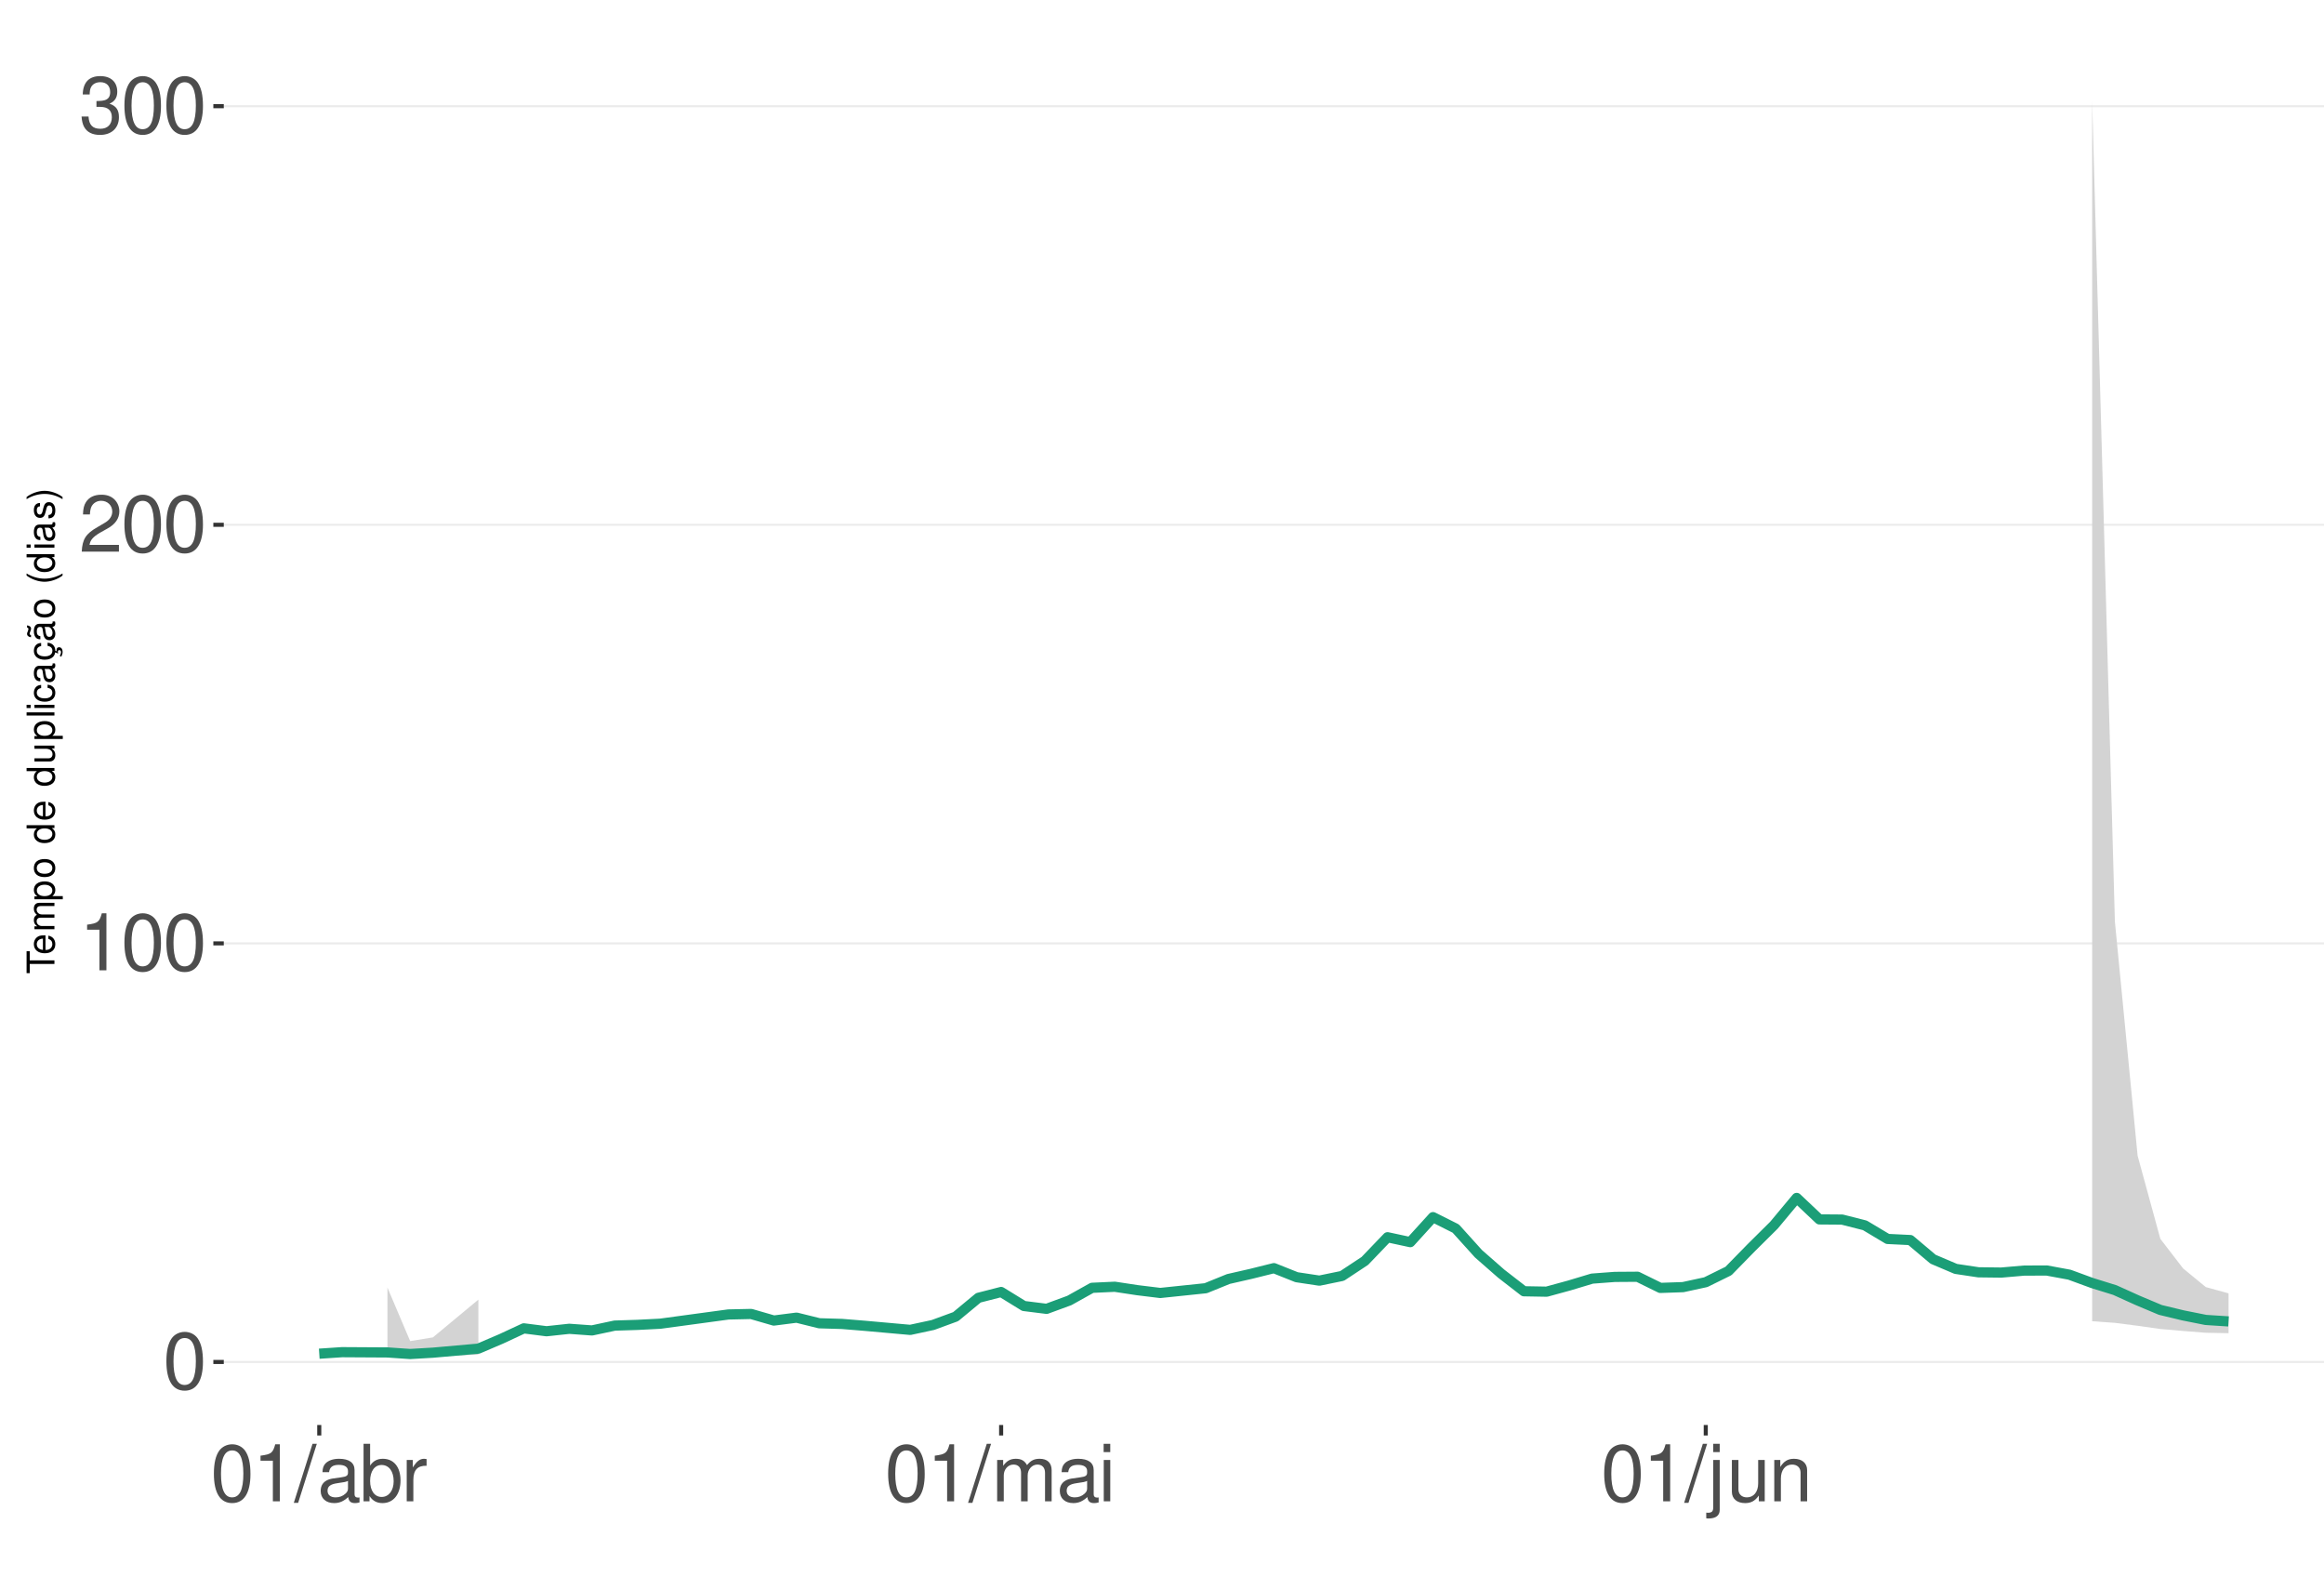
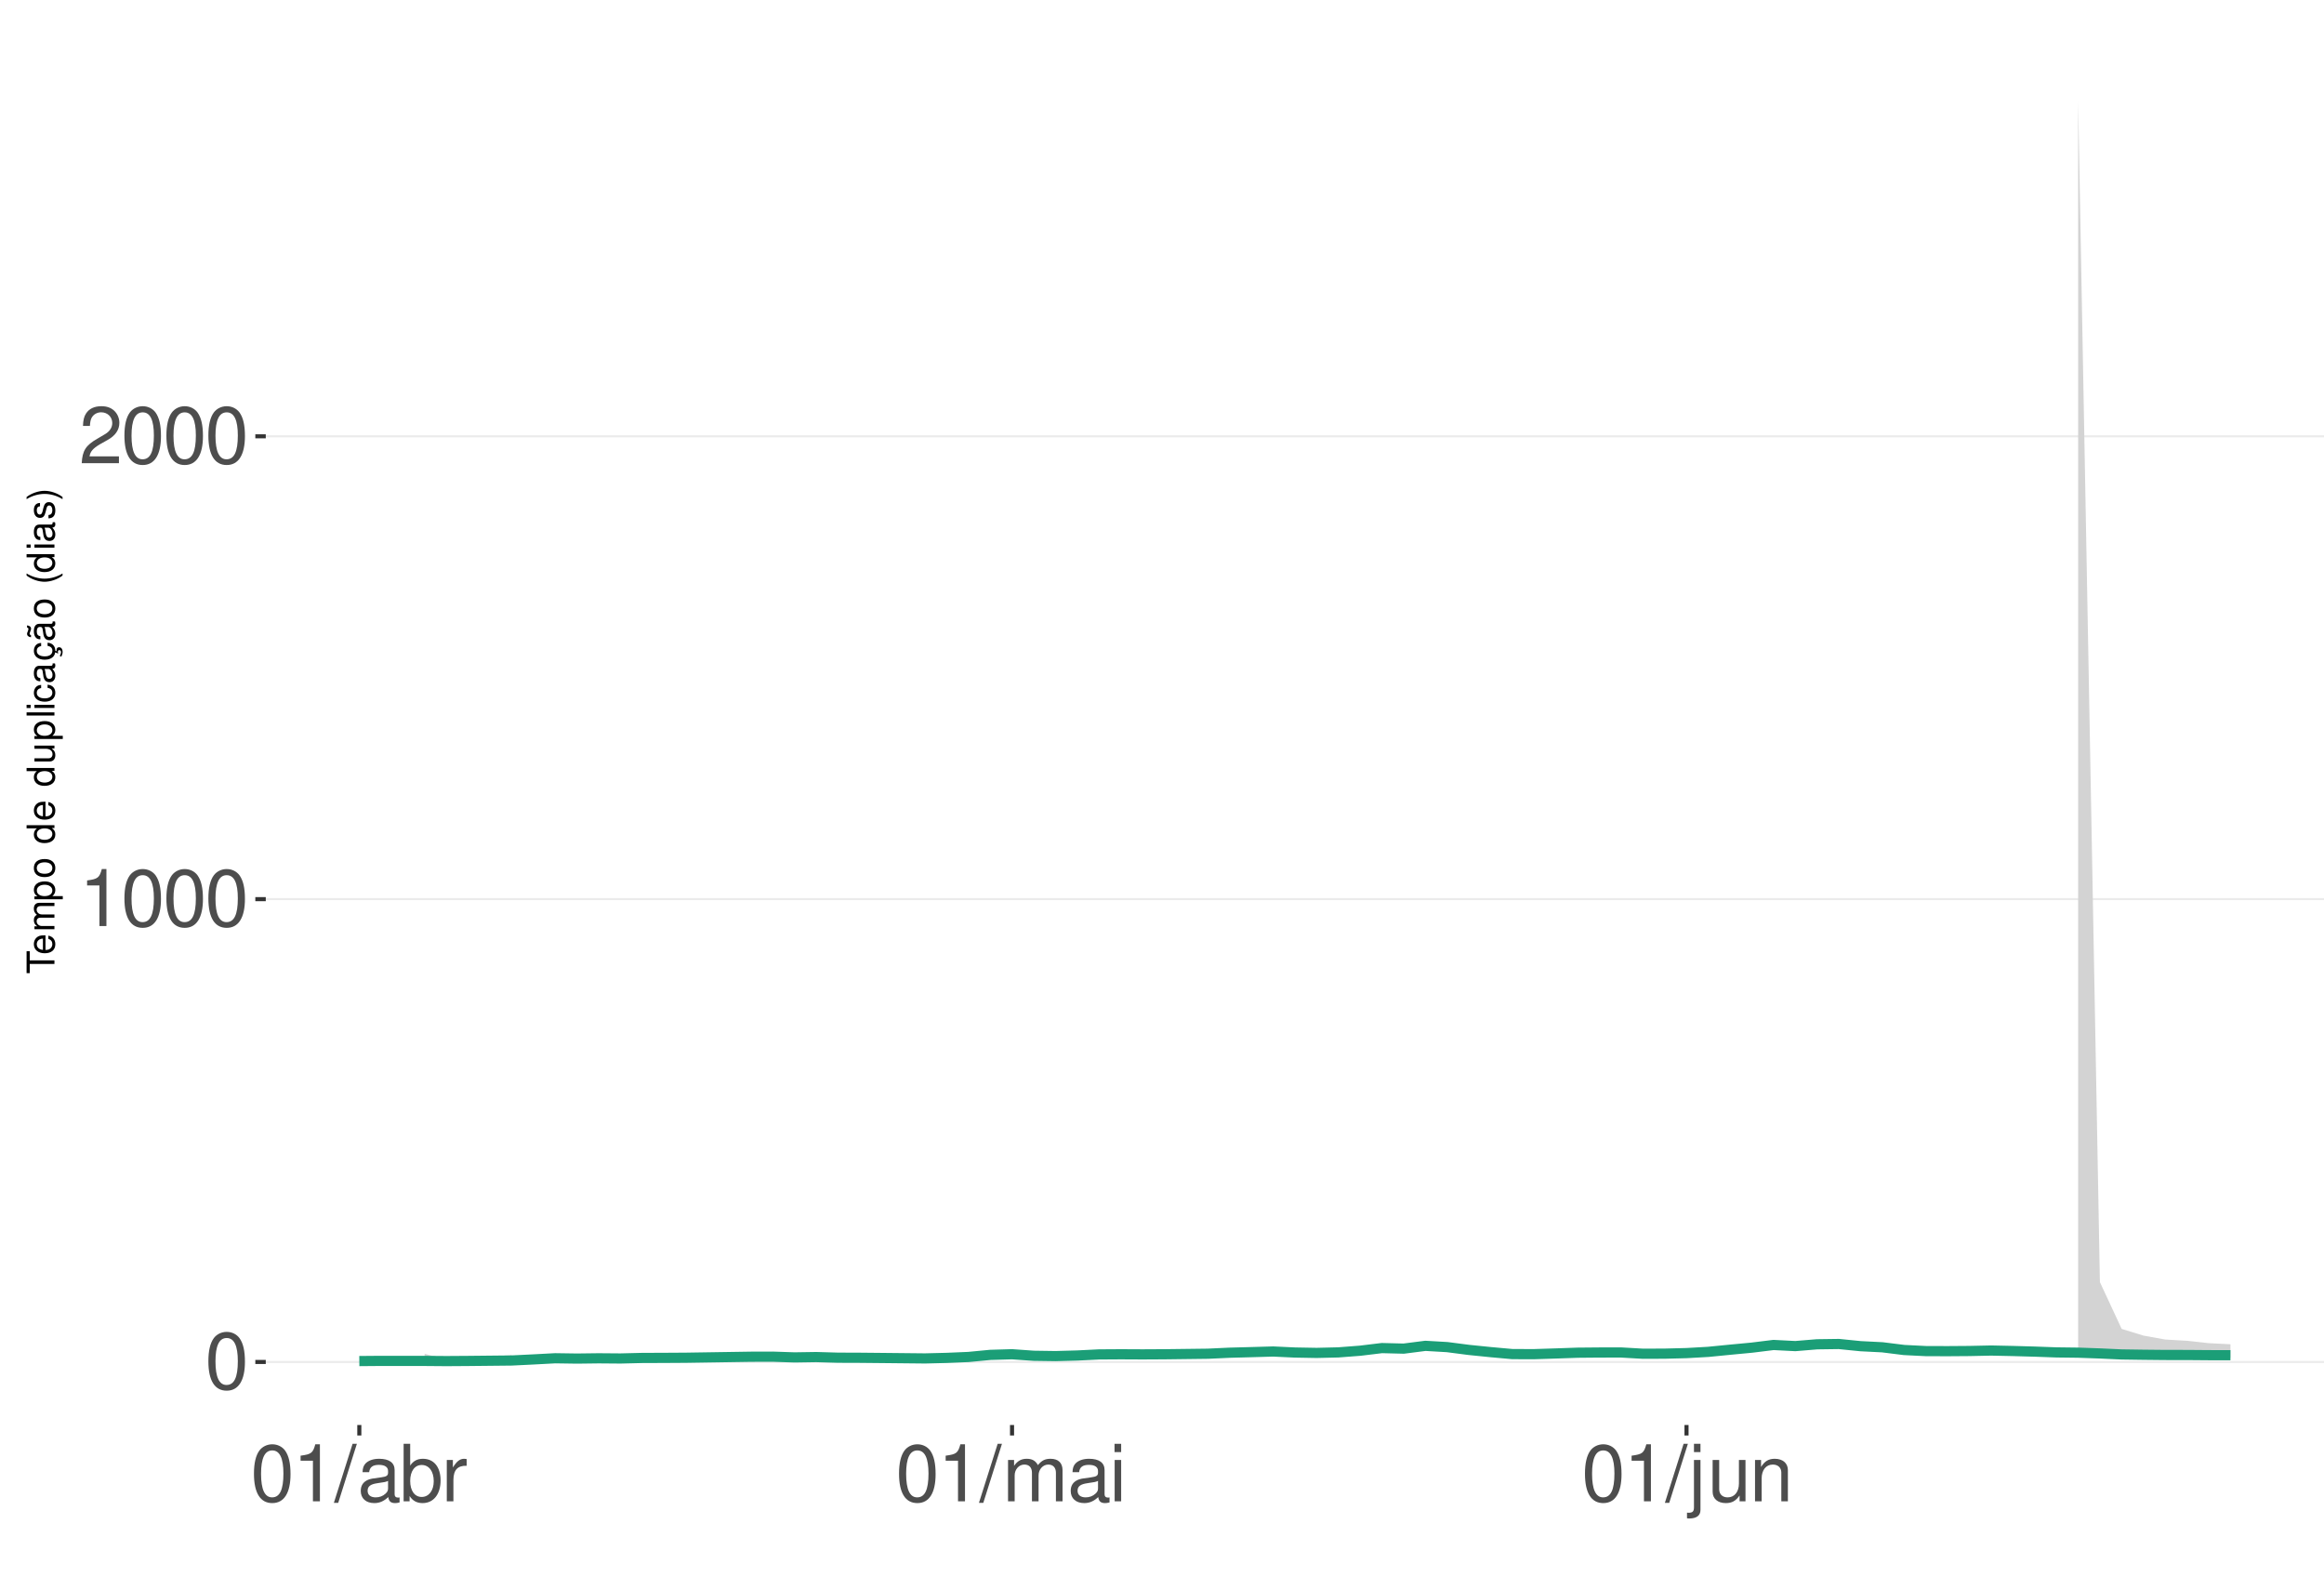
<svg xmlns="http://www.w3.org/2000/svg" xmlns:xlink="http://www.w3.org/1999/xlink" width="609pt" height="413pt" viewBox="0 0 609 413" version="1.1">
  <defs>
    <g>
      <symbol overflow="visible" id="glyph0-0">
        <path style="stroke:none;" d="" />
      </symbol>
      <symbol overflow="visible" id="glyph0-1">
        <path style="stroke:none;" d="M 5.688 -14.938 C 4.312 -14.938 3.078 -14.312 2.312 -13.297 C 1.359 -11.984 0.891 -10 0.891 -7.234 C 0.891 -2.188 2.547 0.469 5.688 0.469 C 8.781 0.469 10.469 -2.188 10.469 -7.109 C 10.469 -10 10.016 -11.938 9.047 -13.297 C 8.281 -14.328 7.062 -14.938 5.688 -14.938 Z M 5.688 -13.328 C 7.641 -13.328 8.609 -11.312 8.609 -7.266 C 8.609 -3.016 7.656 -1.031 5.641 -1.031 C 3.719 -1.031 2.75 -3.094 2.75 -7.203 C 2.75 -11.312 3.719 -13.328 5.688 -13.328 Z M 5.688 -13.328 " />
      </symbol>
      <symbol overflow="visible" id="glyph0-2">
        <path style="stroke:none;" d="M 5.344 -10.641 L 5.344 0 L 7.172 0 L 7.172 -14.938 L 5.969 -14.938 C 5.328 -12.641 4.922 -12.328 2.109 -11.953 L 2.109 -10.641 Z M 5.344 -10.641 " />
      </symbol>
      <symbol overflow="visible" id="glyph0-3">
        <path style="stroke:none;" d="M 10.453 -1.797 L 2.75 -1.797 C 2.938 -3.031 3.594 -3.828 5.391 -4.922 L 7.453 -6.078 C 9.5 -7.203 10.562 -8.734 10.562 -10.578 C 10.562 -11.812 10.062 -12.969 9.188 -13.781 C 8.328 -14.562 7.25 -14.938 5.859 -14.938 C 4 -14.938 2.625 -14.281 1.812 -13 C 1.297 -12.203 1.078 -11.281 1.031 -9.766 L 2.844 -9.766 C 2.906 -10.781 3.031 -11.375 3.281 -11.875 C 3.766 -12.781 4.703 -13.344 5.797 -13.344 C 7.453 -13.344 8.703 -12.141 8.703 -10.531 C 8.703 -9.344 8.016 -8.297 6.719 -7.562 L 4.812 -6.438 C 1.75 -4.688 0.875 -3.281 0.703 -0.016 L 10.453 -0.016 Z M 10.453 -1.797 " />
      </symbol>
      <symbol overflow="visible" id="glyph0-4">
-         <path style="stroke:none;" d="M 4.562 -6.875 L 5.562 -6.875 C 7.547 -6.875 8.594 -5.953 8.594 -4.156 C 8.594 -2.266 7.453 -1.141 5.578 -1.141 C 3.578 -1.141 2.609 -2.141 2.484 -4.344 L 0.656 -4.344 C 0.75 -3.141 0.953 -2.359 1.297 -1.688 C 2.062 -0.25 3.484 0.469 5.5 0.469 C 8.516 0.469 10.453 -1.344 10.453 -4.172 C 10.453 -6.078 9.734 -7.109 7.969 -7.719 C 9.344 -8.281 10.016 -9.312 10.016 -10.828 C 10.016 -13.391 8.344 -14.938 5.562 -14.938 C 2.609 -14.938 1.031 -13.281 0.969 -10.125 L 2.781 -10.125 C 2.812 -11.031 2.891 -11.547 3.125 -12 C 3.531 -12.844 4.438 -13.344 5.578 -13.344 C 7.188 -13.344 8.156 -12.375 8.156 -10.766 C 8.156 -9.703 7.781 -9.062 6.984 -8.719 C 6.484 -8.516 5.828 -8.422 4.562 -8.406 Z M 4.562 -6.875 " />
+         <path style="stroke:none;" d="M 4.734 -15.062 L -0.172 0.406 L 0.969 0.406 L 5.859 -15.062 Z M 4.734 -15.062 " />
      </symbol>
      <symbol overflow="visible" id="glyph0-5">
-         <path style="stroke:none;" d="M 4.734 -15.062 L -0.172 0.406 L 0.969 0.406 L 5.859 -15.062 Z M 4.734 -15.062 " />
+         <path style="stroke:none;" d="M 11.047 -1.016 C 10.859 -0.969 10.781 -0.969 10.672 -0.969 C 10.078 -0.969 9.75 -1.281 9.75 -1.812 L 9.75 -8.188 C 9.75 -10.094 8.344 -11.141 5.688 -11.141 C 4.094 -11.141 2.828 -10.672 2.094 -9.875 C 1.594 -9.312 1.391 -8.703 1.344 -7.625 L 3.078 -7.625 C 3.219 -8.938 4 -9.547 5.625 -9.547 C 7.188 -9.547 8.031 -8.969 8.031 -7.938 L 8.031 -7.484 C 8.016 -6.734 7.641 -6.469 6.234 -6.281 C 3.797 -5.969 3.422 -5.891 2.766 -5.625 C 1.516 -5.078 0.875 -4.125 0.875 -2.734 C 0.875 -0.766 2.234 0.469 4.422 0.469 C 5.781 0.469 6.875 0 8.094 -1.109 C 8.219 0 8.766 0.469 9.875 0.469 C 10.25 0.469 10.469 0.438 11.047 0.297 Z M 8.031 -3.406 C 8.031 -2.828 7.875 -2.484 7.359 -2 C 6.656 -1.359 5.797 -1.031 4.797 -1.031 C 3.453 -1.031 2.672 -1.672 2.672 -2.766 C 2.672 -3.906 3.406 -4.484 5.266 -4.75 C 7.109 -5 7.453 -5.078 8.031 -5.344 Z M 8.031 -3.406 " />
      </symbol>
      <symbol overflow="visible" id="glyph0-6">
-         <path style="stroke:none;" d="M 11.047 -1.016 C 10.859 -0.969 10.781 -0.969 10.672 -0.969 C 10.078 -0.969 9.75 -1.281 9.75 -1.812 L 9.75 -8.188 C 9.75 -10.094 8.344 -11.141 5.688 -11.141 C 4.094 -11.141 2.828 -10.672 2.094 -9.875 C 1.594 -9.312 1.391 -8.703 1.344 -7.625 L 3.078 -7.625 C 3.219 -8.938 4 -9.547 5.625 -9.547 C 7.188 -9.547 8.031 -8.969 8.031 -7.938 L 8.031 -7.484 C 8.016 -6.734 7.641 -6.469 6.234 -6.281 C 3.797 -5.969 3.422 -5.891 2.766 -5.625 C 1.516 -5.078 0.875 -4.125 0.875 -2.734 C 0.875 -0.766 2.234 0.469 4.422 0.469 C 5.781 0.469 6.875 0 8.094 -1.109 C 8.219 0 8.766 0.469 9.875 0.469 C 10.25 0.469 10.469 0.438 11.047 0.297 Z M 8.031 -3.406 C 8.031 -2.828 7.875 -2.484 7.359 -2 C 6.656 -1.359 5.797 -1.031 4.797 -1.031 C 3.453 -1.031 2.672 -1.672 2.672 -2.766 C 2.672 -3.906 3.406 -4.484 5.266 -4.75 C 7.109 -5 7.453 -5.078 8.031 -5.344 Z M 8.031 -3.406 " />
+         <path style="stroke:none;" d="M 1.109 -15.062 L 1.109 0 L 2.672 0 L 2.672 -1.391 C 3.484 -0.125 4.578 0.469 6.094 0.469 C 8.938 0.469 10.797 -1.859 10.797 -5.453 C 10.797 -8.969 9.047 -11.141 6.172 -11.141 C 4.688 -11.141 3.641 -10.578 2.828 -9.359 L 2.828 -15.062 Z M 5.844 -9.516 C 7.766 -9.516 9 -7.844 9 -5.266 C 9 -2.812 7.719 -1.141 5.844 -1.141 C 4 -1.141 2.828 -2.781 2.828 -5.328 C 2.828 -7.875 4 -9.516 5.844 -9.516 Z M 5.844 -9.516 " />
      </symbol>
      <symbol overflow="visible" id="glyph0-7">
-         <path style="stroke:none;" d="M 1.109 -15.062 L 1.109 0 L 2.672 0 L 2.672 -1.391 C 3.484 -0.125 4.578 0.469 6.094 0.469 C 8.938 0.469 10.797 -1.859 10.797 -5.453 C 10.797 -8.969 9.047 -11.141 6.172 -11.141 C 4.688 -11.141 3.641 -10.578 2.828 -9.359 L 2.828 -15.062 Z M 5.844 -9.516 C 7.766 -9.516 9 -7.844 9 -5.266 C 9 -2.812 7.719 -1.141 5.844 -1.141 C 4 -1.141 2.828 -2.781 2.828 -5.328 C 2.828 -7.875 4 -9.516 5.844 -9.516 Z M 5.844 -9.516 " />
+         <path style="stroke:none;" d="M 1.422 -10.828 L 1.422 0 L 3.156 0 L 3.156 -5.625 C 3.188 -8.219 4.25 -9.375 6.625 -9.312 L 6.625 -11.078 C 6.344 -11.109 6.172 -11.141 5.969 -11.141 C 4.859 -11.141 4 -10.469 3.016 -8.859 L 3.016 -10.828 Z M 1.422 -10.828 " />
      </symbol>
      <symbol overflow="visible" id="glyph0-8">
-         <path style="stroke:none;" d="M 1.422 -10.828 L 1.422 0 L 3.156 0 L 3.156 -5.625 C 3.188 -8.219 4.25 -9.375 6.625 -9.312 L 6.625 -11.078 C 6.344 -11.109 6.172 -11.141 5.969 -11.141 C 4.859 -11.141 4 -10.469 3.016 -8.859 L 3.016 -10.828 Z M 1.422 -10.828 " />
+         <path style="stroke:none;" d="M 1.453 -10.828 L 1.453 0 L 3.188 0 L 3.188 -6.797 C 3.188 -8.359 4.312 -9.625 5.719 -9.625 C 7 -9.625 7.719 -8.844 7.719 -7.453 L 7.719 0 L 9.453 0 L 9.453 -6.797 C 9.453 -8.359 10.594 -9.625 12 -9.625 C 13.266 -9.625 14 -8.812 14 -7.453 L 14 0 L 15.734 0 L 15.734 -8.125 C 15.734 -10.062 14.625 -11.141 12.594 -11.141 C 11.156 -11.141 10.281 -10.703 9.281 -9.484 C 8.641 -10.641 7.766 -11.141 6.359 -11.141 C 4.922 -11.141 3.953 -10.594 3.031 -9.297 L 3.031 -10.828 Z M 1.453 -10.828 " />
      </symbol>
      <symbol overflow="visible" id="glyph0-9">
-         <path style="stroke:none;" d="M 1.453 -10.828 L 1.453 0 L 3.188 0 L 3.188 -6.797 C 3.188 -8.359 4.312 -9.625 5.719 -9.625 C 7 -9.625 7.719 -8.844 7.719 -7.453 L 7.719 0 L 9.453 0 L 9.453 -6.797 C 9.453 -8.359 10.594 -9.625 12 -9.625 C 13.266 -9.625 14 -8.812 14 -7.453 L 14 0 L 15.734 0 L 15.734 -8.125 C 15.734 -10.062 14.625 -11.141 12.594 -11.141 C 11.156 -11.141 10.281 -10.703 9.281 -9.484 C 8.641 -10.641 7.766 -11.141 6.359 -11.141 C 4.922 -11.141 3.953 -10.594 3.031 -9.297 L 3.031 -10.828 Z M 1.453 -10.828 " />
+         <path style="stroke:none;" d="M 3.094 -10.828 L 1.391 -10.828 L 1.391 0 L 3.094 0 Z M 3.094 -15.062 L 1.359 -15.062 L 1.359 -12.891 L 3.094 -12.891 Z M 3.094 -15.062 " />
      </symbol>
      <symbol overflow="visible" id="glyph0-10">
-         <path style="stroke:none;" d="M 3.094 -10.828 L 1.391 -10.828 L 1.391 0 L 3.094 0 Z M 3.094 -15.062 L 1.359 -15.062 L 1.359 -12.891 L 3.094 -12.891 Z M 3.094 -15.062 " />
+         <path style="stroke:none;" d="M 1.453 -10.828 L 1.453 1.562 C 1.453 2.641 1.109 3 0.047 3 C -0.078 3 -0.141 3 -0.375 2.969 L -0.375 4.438 C -0.172 4.484 -0.062 4.5 0.203 4.5 C 2.141 4.5 3.156 3.734 3.156 2.25 L 3.156 -10.828 Z M 3.156 -15.062 L 1.453 -15.062 L 1.453 -12.891 L 3.156 -12.891 Z M 3.156 -15.062 " />
      </symbol>
      <symbol overflow="visible" id="glyph0-11">
-         <path style="stroke:none;" d="M 1.453 -10.828 L 1.453 1.562 C 1.453 2.641 1.109 3 0.047 3 C -0.078 3 -0.141 3 -0.375 2.969 L -0.375 4.438 C -0.172 4.484 -0.062 4.5 0.203 4.5 C 2.141 4.5 3.156 3.734 3.156 2.25 L 3.156 -10.828 Z M 3.156 -15.062 L 1.453 -15.062 L 1.453 -12.891 L 3.156 -12.891 Z M 3.156 -15.062 " />
+         <path style="stroke:none;" d="M 9.953 0 L 9.953 -10.828 L 8.234 -10.828 L 8.234 -4.688 C 8.234 -2.484 7.078 -1.031 5.281 -1.031 C 3.922 -1.031 3.062 -1.859 3.062 -3.156 L 3.062 -10.828 L 1.344 -10.828 L 1.344 -2.484 C 1.344 -0.688 2.688 0.469 4.797 0.469 C 6.375 0.469 7.391 -0.078 8.406 -1.516 L 8.406 0 Z M 9.953 0 " />
      </symbol>
      <symbol overflow="visible" id="glyph0-12">
-         <path style="stroke:none;" d="M 9.953 0 L 9.953 -10.828 L 8.234 -10.828 L 8.234 -4.688 C 8.234 -2.484 7.078 -1.031 5.281 -1.031 C 3.922 -1.031 3.062 -1.859 3.062 -3.156 L 3.062 -10.828 L 1.344 -10.828 L 1.344 -2.484 C 1.344 -0.688 2.688 0.469 4.797 0.469 C 6.375 0.469 7.391 -0.078 8.406 -1.516 L 8.406 0 Z M 9.953 0 " />
-       </symbol>
-       <symbol overflow="visible" id="glyph0-13">
        <path style="stroke:none;" d="M 1.453 -10.828 L 1.453 0 L 3.188 0 L 3.188 -5.969 C 3.188 -8.188 4.344 -9.625 6.109 -9.625 C 7.484 -9.625 8.344 -8.797 8.344 -7.5 L 8.344 0 L 10.062 0 L 10.062 -8.188 C 10.062 -9.984 8.719 -11.141 6.625 -11.141 C 5.016 -11.141 3.984 -10.516 3.031 -9 L 3.031 -10.828 Z M 1.453 -10.828 " />
      </symbol>
      <symbol overflow="visible" id="glyph1-0">
        <path style="stroke:none;" d="" />
      </symbol>
      <symbol overflow="visible" id="glyph1-1">
        <path style="stroke:none;" d="M -6.469 -3.547 L -6.469 -5.938 L -7.297 -5.938 L -7.297 -0.203 L -6.469 -0.203 L -6.469 -2.609 L 0 -2.609 L 0 -3.547 Z M -6.469 -3.547 " />
      </symbol>
      <symbol overflow="visible" id="glyph1-2">
        <path style="stroke:none;" d="M -2.344 -5.125 C -3.141 -5.125 -3.625 -5.062 -4.016 -4.922 C -4.875 -4.578 -5.391 -3.781 -5.391 -2.797 C -5.391 -1.344 -4.281 -0.406 -2.547 -0.406 C -0.812 -0.406 0.234 -1.297 0.234 -2.781 C 0.234 -3.984 -0.453 -4.812 -1.594 -5.016 L -1.594 -4.188 C -0.906 -3.953 -0.547 -3.484 -0.547 -2.812 C -0.547 -2.281 -0.781 -1.828 -1.219 -1.547 C -1.516 -1.344 -1.812 -1.281 -2.344 -1.266 Z M -3.016 -1.297 C -3.984 -1.359 -4.625 -1.953 -4.625 -2.797 C -4.625 -3.641 -3.953 -4.234 -3.016 -4.234 Z M -3.016 -1.297 " />
      </symbol>
      <symbol overflow="visible" id="glyph1-3">
        <path style="stroke:none;" d="M -5.234 -0.703 L 0 -0.703 L 0 -1.547 L -3.297 -1.547 C -4.047 -1.547 -4.656 -2.094 -4.656 -2.766 C -4.656 -3.391 -4.281 -3.734 -3.609 -3.734 L 0 -3.734 L 0 -4.578 L -3.297 -4.578 C -4.047 -4.578 -4.656 -5.125 -4.656 -5.812 C -4.656 -6.422 -4.266 -6.781 -3.609 -6.781 L 0 -6.781 L 0 -7.625 L -3.938 -7.625 C -4.875 -7.625 -5.391 -7.078 -5.391 -6.094 C -5.391 -5.406 -5.188 -4.984 -4.594 -4.484 C -5.156 -4.188 -5.391 -3.766 -5.391 -3.078 C -5.391 -2.375 -5.125 -1.906 -4.5 -1.469 L -5.234 -1.469 Z M -5.234 -0.703 " />
      </symbol>
      <symbol overflow="visible" id="glyph1-4">
        <path style="stroke:none;" d="M 2.188 -0.547 L 2.188 -1.375 L -0.547 -1.375 C -0.016 -1.812 0.234 -2.312 0.234 -2.984 C 0.234 -4.344 -0.859 -5.234 -2.531 -5.234 C -4.297 -5.234 -5.391 -4.375 -5.391 -2.984 C -5.391 -2.266 -5.062 -1.703 -4.453 -1.312 L -5.234 -1.312 L -5.234 -0.547 Z M -4.609 -2.844 C -4.609 -3.766 -3.797 -4.359 -2.547 -4.359 C -1.359 -4.359 -0.547 -3.75 -0.547 -2.844 C -0.547 -1.953 -1.344 -1.375 -2.578 -1.375 C -3.812 -1.375 -4.609 -1.953 -4.609 -2.844 Z M -4.609 -2.844 " />
      </symbol>
      <symbol overflow="visible" id="glyph1-5">
        <path style="stroke:none;" d="M -5.391 -2.719 C -5.391 -1.234 -4.344 -0.359 -2.578 -0.359 C -0.812 -0.359 0.234 -1.234 0.234 -2.734 C 0.234 -4.203 -0.812 -5.094 -2.547 -5.094 C -4.359 -5.094 -5.391 -4.234 -5.391 -2.719 Z M -4.625 -2.734 C -4.625 -3.672 -3.844 -4.234 -2.547 -4.234 C -1.312 -4.234 -0.547 -3.656 -0.547 -2.734 C -0.547 -1.797 -1.312 -1.234 -2.578 -1.234 C -3.844 -1.234 -4.625 -1.797 -4.625 -2.734 Z M -4.625 -2.734 " />
      </symbol>
      <symbol overflow="visible" id="glyph1-6">
        <path style="stroke:none;" d="" />
      </symbol>
      <symbol overflow="visible" id="glyph1-7">
        <path style="stroke:none;" d="M -7.297 -4.953 L -7.297 -4.125 L -4.578 -4.125 C -5.109 -3.766 -5.391 -3.203 -5.391 -2.516 C -5.391 -1.156 -4.297 -0.266 -2.625 -0.266 C -0.859 -0.266 0.234 -1.125 0.234 -2.547 C 0.234 -3.266 -0.047 -3.766 -0.688 -4.203 L 0 -4.203 L 0 -4.953 Z M -4.609 -2.656 C -4.609 -3.547 -3.812 -4.125 -2.562 -4.125 C -1.344 -4.125 -0.547 -3.547 -0.547 -2.656 C -0.547 -1.734 -1.359 -1.125 -2.578 -1.125 C -3.797 -1.125 -4.609 -1.734 -4.609 -2.656 Z M -4.609 -2.656 " />
      </symbol>
      <symbol overflow="visible" id="glyph1-8">
        <path style="stroke:none;" d="M 0 -4.812 L -5.234 -4.812 L -5.234 -3.984 L -2.266 -3.984 C -1.203 -3.984 -0.5 -3.438 -0.5 -2.562 C -0.5 -1.906 -0.906 -1.484 -1.531 -1.484 L -5.234 -1.484 L -5.234 -0.656 L -1.203 -0.656 C -0.328 -0.656 0.234 -1.297 0.234 -2.312 C 0.234 -3.094 -0.047 -3.578 -0.734 -4.062 L 0 -4.062 Z M 0 -4.812 " />
      </symbol>
      <symbol overflow="visible" id="glyph1-9">
        <path style="stroke:none;" d="M -7.297 -1.516 L -7.297 -0.688 L 0 -0.688 L 0 -1.516 Z M -7.297 -1.516 " />
      </symbol>
      <symbol overflow="visible" id="glyph1-10">
        <path style="stroke:none;" d="M -5.234 -1.5 L -5.234 -0.672 L 0 -0.672 L 0 -1.5 Z M -7.297 -1.5 L -7.297 -0.656 L -6.234 -0.656 L -6.234 -1.5 Z M -7.297 -1.5 " />
      </symbol>
      <symbol overflow="visible" id="glyph1-11">
        <path style="stroke:none;" d="M -3.484 -4.703 C -3.984 -4.672 -4.312 -4.562 -4.609 -4.359 C -5.094 -4 -5.391 -3.375 -5.391 -2.641 C -5.391 -1.219 -4.266 -0.312 -2.531 -0.312 C -0.844 -0.312 0.234 -1.203 0.234 -2.625 C 0.234 -3.875 -0.516 -4.672 -1.797 -4.766 L -1.797 -3.938 C -0.953 -3.797 -0.547 -3.359 -0.547 -2.656 C -0.547 -1.734 -1.297 -1.188 -2.531 -1.188 C -3.844 -1.188 -4.625 -1.719 -4.625 -2.625 C -4.625 -3.328 -4.203 -3.766 -3.484 -3.875 Z M -3.484 -4.703 " />
      </symbol>
      <symbol overflow="visible" id="glyph1-12">
        <path style="stroke:none;" d="M -0.484 -5.344 C -0.469 -5.266 -0.469 -5.219 -0.469 -5.172 C -0.469 -4.875 -0.625 -4.719 -0.875 -4.719 L -3.953 -4.719 C -4.891 -4.719 -5.391 -4.047 -5.391 -2.75 C -5.391 -1.984 -5.172 -1.375 -4.781 -1.016 C -4.516 -0.766 -4.203 -0.672 -3.688 -0.656 L -3.688 -1.484 C -4.328 -1.562 -4.625 -1.938 -4.625 -2.719 C -4.625 -3.484 -4.344 -3.891 -3.844 -3.891 L -3.625 -3.891 C -3.266 -3.875 -3.125 -3.703 -3.047 -3.016 C -2.891 -1.844 -2.844 -1.656 -2.719 -1.344 C -2.453 -0.734 -2 -0.422 -1.312 -0.422 C -0.375 -0.422 0.234 -1.078 0.234 -2.141 C 0.234 -2.797 0 -3.328 -0.547 -3.922 C 0 -3.984 0.234 -4.234 0.234 -4.781 C 0.234 -4.953 0.203 -5.062 0.141 -5.344 Z M -1.656 -3.891 C -1.375 -3.891 -1.203 -3.812 -0.969 -3.562 C -0.656 -3.219 -0.5 -2.812 -0.5 -2.312 C -0.5 -1.672 -0.812 -1.297 -1.344 -1.297 C -1.891 -1.297 -2.172 -1.656 -2.297 -2.547 C -2.422 -3.438 -2.453 -3.609 -2.594 -3.891 Z M -1.656 -3.891 " />
      </symbol>
      <symbol overflow="visible" id="glyph1-13">
        <path style="stroke:none;" d="M 0.234 -2.641 C 0.234 -3.875 -0.547 -4.703 -1.797 -4.766 L -1.797 -3.938 C -0.953 -3.797 -0.531 -3.359 -0.531 -2.656 C -0.531 -1.734 -1.281 -1.188 -2.516 -1.188 C -3.844 -1.188 -4.625 -1.719 -4.625 -2.625 C -4.625 -3.328 -4.203 -3.766 -3.484 -3.875 L -3.484 -4.703 C -3.984 -4.672 -4.312 -4.562 -4.609 -4.359 C -5.094 -4 -5.391 -3.375 -5.391 -2.641 C -5.391 -1.219 -4.266 -0.312 -2.531 -0.312 C -1.469 -0.312 -0.625 -0.672 -0.156 -1.312 C 0.047 -1.594 0.125 -1.812 0.203 -2.25 L 0.922 -1.938 L 0.984 -2.062 C 0.938 -2.188 0.906 -2.25 0.906 -2.375 C 0.906 -2.656 1.047 -2.828 1.281 -2.828 C 1.547 -2.828 1.734 -2.594 1.734 -2.297 C 1.734 -2.031 1.672 -1.844 1.438 -1.406 L 1.406 -1.312 L 1.812 -1.094 C 2.078 -1.75 2.141 -1.953 2.141 -2.344 C 2.141 -3.109 1.781 -3.578 1.203 -3.578 C 0.781 -3.578 0.547 -3.297 0.547 -2.797 C 0.547 -2.703 0.547 -2.641 0.562 -2.516 Z M 0.234 -2.641 " />
      </symbol>
      <symbol overflow="visible" id="glyph1-14">
        <path style="stroke:none;" d="M -0.484 -5.344 C -0.469 -5.266 -0.469 -5.219 -0.469 -5.172 C -0.469 -4.875 -0.625 -4.719 -0.875 -4.719 L -3.953 -4.719 C -4.891 -4.719 -5.391 -4.047 -5.391 -2.75 C -5.391 -1.984 -5.172 -1.375 -4.781 -1.016 C -4.516 -0.766 -4.203 -0.672 -3.688 -0.656 L -3.688 -1.484 C -4.328 -1.562 -4.625 -1.938 -4.625 -2.719 C -4.625 -3.484 -4.344 -3.891 -3.844 -3.891 L -3.625 -3.891 C -3.266 -3.875 -3.125 -3.703 -3.047 -3.016 C -2.891 -1.844 -2.844 -1.656 -2.719 -1.344 C -2.453 -0.734 -2 -0.422 -1.312 -0.422 C -0.375 -0.422 0.234 -1.078 0.234 -2.141 C 0.234 -2.797 0 -3.328 -0.547 -3.922 C 0 -3.984 0.234 -4.234 0.234 -4.781 C 0.234 -4.953 0.203 -5.062 0.141 -5.344 Z M -1.656 -3.891 C -1.375 -3.891 -1.203 -3.812 -0.969 -3.562 C -0.656 -3.219 -0.5 -2.812 -0.5 -2.312 C -0.5 -1.672 -0.812 -1.297 -1.344 -1.297 C -1.891 -1.297 -2.172 -1.656 -2.297 -2.547 C -2.422 -3.438 -2.453 -3.609 -2.594 -3.891 Z M -7.172 -3.75 C -6.922 -3.672 -6.812 -3.547 -6.812 -3.375 C -6.812 -3.25 -6.875 -2.984 -6.984 -2.734 C -7.156 -2.312 -7.172 -2.25 -7.172 -2.047 C -7.172 -1.594 -6.797 -1.297 -6.141 -1.188 L -6.141 -1.766 C -6.375 -1.812 -6.5 -1.938 -6.5 -2.094 C -6.5 -2.203 -6.469 -2.344 -6.375 -2.578 C -6.156 -3.156 -6.125 -3.234 -6.125 -3.438 C -6.125 -3.922 -6.484 -4.219 -7.172 -4.312 Z M -7.172 -3.75 " />
      </symbol>
      <symbol overflow="visible" id="glyph1-15">
        <path style="stroke:none;" d="M -7.297 -2.359 C -5.984 -1.359 -4.156 -0.734 -2.594 -0.734 C -1.016 -0.734 0.812 -1.359 2.125 -2.359 L 2.125 -2.906 C 0.688 -2.031 -0.984 -1.547 -2.594 -1.547 C -4.188 -1.547 -5.875 -2.031 -7.297 -2.906 Z M -7.297 -2.359 " />
      </symbol>
      <symbol overflow="visible" id="glyph1-16">
        <path style="stroke:none;" d="M -3.781 -4.375 C -4.812 -4.375 -5.391 -3.688 -5.391 -2.484 C -5.391 -1.266 -4.766 -0.469 -3.797 -0.469 C -2.969 -0.469 -2.578 -0.891 -2.281 -2.125 L -2.094 -2.906 C -1.953 -3.484 -1.734 -3.719 -1.375 -3.719 C -0.875 -3.719 -0.547 -3.234 -0.547 -2.5 C -0.547 -2.047 -0.672 -1.672 -0.891 -1.453 C -1.047 -1.328 -1.188 -1.266 -1.562 -1.219 L -1.562 -0.344 C -0.344 -0.375 0.234 -1.062 0.234 -2.438 C 0.234 -3.75 -0.422 -4.594 -1.438 -4.594 C -2.203 -4.594 -2.641 -4.156 -2.891 -3.109 L -3.078 -2.312 C -3.234 -1.625 -3.453 -1.344 -3.828 -1.344 C -4.312 -1.344 -4.625 -1.766 -4.625 -2.453 C -4.625 -3.125 -4.328 -3.484 -3.781 -3.5 Z M -3.781 -4.375 " />
      </symbol>
      <symbol overflow="visible" id="glyph1-17">
        <path style="stroke:none;" d="M 2.125 -0.938 C 0.812 -1.938 -1.016 -2.562 -2.578 -2.562 C -4.156 -2.562 -5.984 -1.938 -7.297 -0.938 L -7.297 -0.375 C -5.859 -1.266 -4.188 -1.75 -2.578 -1.75 C -0.984 -1.75 0.703 -1.266 2.125 -0.375 Z M 2.125 -0.938 " />
      </symbol>
    </g>
    <clipPath id="clip1">
-       <path d="M 58.645 9.961 L 609 9.961 L 609 373.328 L 58.645 373.328 Z M 58.645 9.961 " />
+       <path d="M 69.645 9.961 L 609 9.961 L 609 373.328 L 69.645 373.328 Z M 69.645 9.961 " />
    </clipPath>
    <clipPath id="clip2">
-       <path d="M 58.645 356 L 609 356 L 609 358 L 58.645 358 Z M 58.645 356 " />
+       <path d="M 69.645 356 L 609 356 L 609 358 L 69.645 358 Z M 69.645 356 " />
    </clipPath>
    <clipPath id="clip3">
-       <path d="M 58.645 246 L 609 246 L 609 248 L 58.645 248 Z M 58.645 246 " />
+       <path d="M 69.645 235 L 609 235 L 609 236 L 69.645 236 Z M 69.645 235 " />
    </clipPath>
    <clipPath id="clip4">
-       <path d="M 58.645 137 L 609 137 L 609 138 L 58.645 138 Z M 58.645 137 " />
-     </clipPath>
-     <clipPath id="clip5">
-       <path d="M 58.645 27 L 609 27 L 609 29 L 58.645 29 Z M 58.645 27 " />
+       <path d="M 69.645 114 L 609 114 L 609 115 L 69.645 115 Z M 69.645 114 " />
    </clipPath>
  </defs>
  <g id="surface281">
    <rect x="0" y="0" width="609" height="413" style="fill:rgb(100%,100%,100%);fill-opacity:1;stroke:none;" />
    <rect x="0" y="0" width="609" height="413" style="fill:rgb(100%,100%,100%);fill-opacity:1;stroke:none;" />
    <path style="fill:none;stroke-width:1.067;stroke-linecap:round;stroke-linejoin:round;stroke:rgb(100%,100%,100%);stroke-opacity:1;stroke-miterlimit:10;" d="M 0 413 L 609 413 L 609 0 L 0 0 Z M 0 413 " />
    <g clip-path="url(#clip1)" clip-rule="nonzero">
-       <path style=" stroke:none;fill-rule:nonzero;fill:rgb(100%,100%,100%);fill-opacity:1;" d="M 58.645 373.328 L 609 373.328 L 609 9.961 L 58.645 9.961 Z M 58.645 373.328 " />
+       <path style=" stroke:none;fill-rule:nonzero;fill:rgb(100%,100%,100%);fill-opacity:1;" d="M 69.645 373.328 L 609 373.328 L 609 9.961 L 69.645 9.961 Z M 69.645 373.328 " />
    </g>
    <g clip-path="url(#clip2)" clip-rule="nonzero">
-       <path style="fill:none;stroke-width:0.533;stroke-linecap:butt;stroke-linejoin:round;stroke:rgb(92.157%,92.157%,92.157%);stroke-opacity:1;stroke-miterlimit:10;" d="M 58.645 356.812 L 609 356.812 " />
+       <path style="fill:none;stroke-width:0.533;stroke-linecap:butt;stroke-linejoin:round;stroke:rgb(92.157%,92.157%,92.157%);stroke-opacity:1;stroke-miterlimit:10;" d="M 69.645 356.812 L 609 356.812 " />
    </g>
    <g clip-path="url(#clip3)" clip-rule="nonzero">
-       <path style="fill:none;stroke-width:0.533;stroke-linecap:butt;stroke-linejoin:round;stroke:rgb(92.157%,92.157%,92.157%);stroke-opacity:1;stroke-miterlimit:10;" d="M 58.645 247.148 L 609 247.148 " />
+       <path style="fill:none;stroke-width:0.533;stroke-linecap:butt;stroke-linejoin:round;stroke:rgb(92.157%,92.157%,92.157%);stroke-opacity:1;stroke-miterlimit:10;" d="M 69.645 235.559 L 609 235.559 " />
    </g>
    <g clip-path="url(#clip4)" clip-rule="nonzero">
-       <path style="fill:none;stroke-width:0.533;stroke-linecap:butt;stroke-linejoin:round;stroke:rgb(92.157%,92.157%,92.157%);stroke-opacity:1;stroke-miterlimit:10;" d="M 58.645 137.488 L 609 137.488 " />
-     </g>
-     <g clip-path="url(#clip5)" clip-rule="nonzero">
-       <path style="fill:none;stroke-width:0.533;stroke-linecap:butt;stroke-linejoin:round;stroke:rgb(92.157%,92.157%,92.157%);stroke-opacity:1;stroke-miterlimit:10;" d="M 58.645 27.824 L 609 27.824 " />
-     </g>
-     <path style=" stroke:none;fill-rule:nonzero;fill:rgb(82.745%,82.745%,82.745%);fill-opacity:1;" d="M 101.531 337.328 L 107.484 351.344 L 113.441 350.371 L 125.355 340.477 L 125.355 354.883 L 113.441 355.344 L 107.484 355.559 L 101.531 355.523 Z M 101.531 337.328 " />
-     <path style=" stroke:none;fill-rule:nonzero;fill:rgb(82.745%,82.745%,82.745%);fill-opacity:1;" d="M 548.246 26.48 L 554.203 241.438 L 560.16 302.789 L 566.113 324.555 L 572.07 332.297 L 578.027 337.195 L 583.984 338.832 L 583.984 349.273 L 578.027 349.16 L 572.07 348.691 L 566.113 348.172 L 560.16 347.332 L 554.203 346.562 L 548.246 346.141 Z M 548.246 26.48 " />
-     <path style="fill:none;stroke-width:2.667;stroke-linecap:butt;stroke-linejoin:round;stroke:rgb(10.588%,61.961%,46.667%);stroke-opacity:1;stroke-miterlimit:10;" d="M 83.66 354.645 L 89.617 354.246 L 101.531 354.316 L 107.484 354.727 L 113.441 354.379 L 125.355 353.32 L 131.312 350.773 L 137.266 348.004 L 143.223 348.762 L 149.18 348.121 L 155.137 348.551 L 161.094 347.281 L 167.047 347.094 L 173.004 346.789 L 190.875 344.367 L 196.828 344.234 L 202.785 345.961 L 208.742 345.199 L 214.699 346.672 L 220.656 346.848 L 226.609 347.336 L 238.523 348.402 L 244.48 347.121 L 250.434 344.938 L 256.391 340.004 L 262.348 338.477 L 268.305 342.148 L 274.262 342.895 L 280.215 340.707 L 286.172 337.383 L 292.129 337.105 L 298.086 338.008 L 304.043 338.734 L 315.953 337.492 L 321.91 335.074 L 327.867 333.715 L 333.824 332.23 L 339.777 334.605 L 345.734 335.504 L 351.691 334.277 L 357.648 330.344 L 363.605 324.133 L 369.559 325.418 L 375.516 318.867 L 381.473 321.855 L 387.43 328.457 L 393.383 333.672 L 399.34 338.289 L 405.297 338.395 L 411.254 336.766 L 417.211 334.973 L 423.164 334.527 L 429.121 334.484 L 435.078 337.41 L 441.035 337.203 L 446.992 335.91 L 452.945 332.977 L 458.902 326.887 L 464.859 320.98 L 470.816 313.832 L 476.773 319.461 L 482.727 319.508 L 488.684 321.02 L 494.641 324.582 L 500.598 324.871 L 506.555 329.895 L 512.508 332.426 L 518.465 333.32 L 524.422 333.391 L 530.379 332.875 L 536.336 332.848 L 542.289 333.945 L 548.246 336.129 L 554.203 337.98 L 560.16 340.672 L 566.113 343.176 L 572.07 344.609 L 578.027 345.801 L 583.984 346.184 " />
-     <g style="fill:rgb(30.196%,30.196%,30.196%);fill-opacity:1;">
-       <use xlink:href="#glyph0-1" x="42.715" y="363.866" />
-     </g>
-     <g style="fill:rgb(30.196%,30.196%,30.196%);fill-opacity:1;">
-       <use xlink:href="#glyph0-2" x="20.715" y="254.202" />
-       <use xlink:href="#glyph0-1" x="31.715" y="254.202" />
-       <use xlink:href="#glyph0-1" x="42.715" y="254.202" />
-     </g>
-     <g style="fill:rgb(30.196%,30.196%,30.196%);fill-opacity:1;">
-       <use xlink:href="#glyph0-3" x="20.715" y="144.542" />
-       <use xlink:href="#glyph0-1" x="31.715" y="144.542" />
-       <use xlink:href="#glyph0-1" x="42.715" y="144.542" />
-     </g>
-     <g style="fill:rgb(30.196%,30.196%,30.196%);fill-opacity:1;">
-       <use xlink:href="#glyph0-4" x="20.715" y="34.878" />
-       <use xlink:href="#glyph0-1" x="31.715" y="34.878" />
-       <use xlink:href="#glyph0-1" x="42.715" y="34.878" />
-     </g>
-     <path style="fill:none;stroke-width:1.067;stroke-linecap:butt;stroke-linejoin:round;stroke:rgb(20%,20%,20%);stroke-opacity:1;stroke-miterlimit:10;" d="M 55.906 356.812 L 58.645 356.812 " />
-     <path style="fill:none;stroke-width:1.067;stroke-linecap:butt;stroke-linejoin:round;stroke:rgb(20%,20%,20%);stroke-opacity:1;stroke-miterlimit:10;" d="M 55.906 247.148 L 58.645 247.148 " />
-     <path style="fill:none;stroke-width:1.067;stroke-linecap:butt;stroke-linejoin:round;stroke:rgb(20%,20%,20%);stroke-opacity:1;stroke-miterlimit:10;" d="M 55.906 137.488 L 58.645 137.488 " />
-     <path style="fill:none;stroke-width:1.067;stroke-linecap:butt;stroke-linejoin:round;stroke:rgb(20%,20%,20%);stroke-opacity:1;stroke-miterlimit:10;" d="M 55.906 27.824 L 58.645 27.824 " />
-     <path style="fill:none;stroke-width:1.067;stroke-linecap:butt;stroke-linejoin:round;stroke:rgb(20%,20%,20%);stroke-opacity:1;stroke-miterlimit:10;" d="M 83.66 376.07 L 83.66 373.328 " />
-     <path style="fill:none;stroke-width:1.067;stroke-linecap:butt;stroke-linejoin:round;stroke:rgb(20%,20%,20%);stroke-opacity:1;stroke-miterlimit:10;" d="M 262.348 376.07 L 262.348 373.328 " />
-     <path style="fill:none;stroke-width:1.067;stroke-linecap:butt;stroke-linejoin:round;stroke:rgb(20%,20%,20%);stroke-opacity:1;stroke-miterlimit:10;" d="M 446.992 376.07 L 446.992 373.328 " />
-     <g style="fill:rgb(30.196%,30.196%,30.196%);fill-opacity:1;">
-       <use xlink:href="#glyph0-1" x="55.16" y="393.315" />
-       <use xlink:href="#glyph0-2" x="66.16" y="393.315" />
-       <use xlink:href="#glyph0-5" x="77.16" y="393.315" />
-       <use xlink:href="#glyph0-6" x="83.16" y="393.315" />
-       <use xlink:href="#glyph0-7" x="94.16" y="393.315" />
-       <use xlink:href="#glyph0-8" x="105.16" y="393.315" />
-     </g>
-     <g style="fill:rgb(30.196%,30.196%,30.196%);fill-opacity:1;">
-       <use xlink:href="#glyph0-1" x="231.848" y="393.315" />
-       <use xlink:href="#glyph0-2" x="242.848" y="393.315" />
-       <use xlink:href="#glyph0-5" x="253.848" y="393.315" />
-       <use xlink:href="#glyph0-9" x="259.848" y="393.315" />
-       <use xlink:href="#glyph0-6" x="276.848" y="393.315" />
-       <use xlink:href="#glyph0-10" x="287.848" y="393.315" />
-     </g>
-     <g style="fill:rgb(30.196%,30.196%,30.196%);fill-opacity:1;">
-       <use xlink:href="#glyph0-1" x="419.492" y="393.315" />
-       <use xlink:href="#glyph0-2" x="430.492" y="393.315" />
-       <use xlink:href="#glyph0-5" x="441.492" y="393.315" />
-       <use xlink:href="#glyph0-11" x="447.492" y="393.315" />
-       <use xlink:href="#glyph0-12" x="452.492" y="393.315" />
-       <use xlink:href="#glyph0-13" x="463.492" y="393.315" />
+       <path style="fill:none;stroke-width:0.533;stroke-linecap:butt;stroke-linejoin:round;stroke:rgb(92.157%,92.157%,92.157%);stroke-opacity:1;stroke-miterlimit:10;" d="M 69.645 114.305 L 609 114.305 " />
+     </g>
+     <path style=" stroke:none;fill-rule:nonzero;fill:rgb(82.745%,82.745%,82.745%);fill-opacity:1;" d="M 111.266 354.656 L 116.969 356.207 L 122.668 356.102 L 134.07 355.008 L 134.07 356.598 L 122.668 356.648 L 116.969 356.672 L 111.266 356.668 Z M 111.266 354.656 " />
+     <path style=" stroke:none;fill-rule:nonzero;fill:rgb(82.745%,82.745%,82.745%);fill-opacity:1;" d="M 544.574 26.48 L 550.273 335.883 L 555.977 348.145 L 561.68 349.902 L 567.379 350.93 L 573.082 351.262 L 578.781 351.883 L 584.484 352.172 L 584.484 355.723 L 578.781 355.727 L 573.082 355.719 L 567.379 355.727 L 561.68 355.719 L 555.977 355.699 L 550.273 355.633 L 544.574 355.59 Z M 544.574 26.48 " />
+     <path style="fill:none;stroke-width:2.667;stroke-linecap:butt;stroke-linejoin:round;stroke:rgb(10.588%,61.961%,46.667%);stroke-opacity:1;stroke-miterlimit:10;" d="M 94.16 356.574 L 99.863 356.527 L 111.266 356.535 L 116.969 356.582 L 122.668 356.543 L 134.07 356.426 L 139.773 356.145 L 145.473 355.84 L 151.176 355.922 L 156.875 355.852 L 162.578 355.898 L 168.281 355.758 L 173.98 355.738 L 179.684 355.703 L 196.785 355.438 L 202.488 355.422 L 208.191 355.613 L 213.891 355.527 L 219.594 355.691 L 225.293 355.711 L 230.996 355.766 L 242.398 355.883 L 248.102 355.742 L 253.801 355.5 L 259.504 354.953 L 265.203 354.785 L 270.906 355.191 L 276.605 355.273 L 282.309 355.117 L 288.008 354.832 L 293.711 354.797 L 299.414 354.824 L 305.113 354.793 L 316.516 354.652 L 322.219 354.387 L 327.918 354.234 L 333.621 354.07 L 339.324 354.336 L 345.023 354.438 L 350.727 354.301 L 356.426 353.863 L 362.129 353.172 L 367.828 353.316 L 373.531 352.586 L 379.234 352.918 L 384.934 353.656 L 390.637 354.234 L 396.336 354.75 L 402.039 354.762 L 407.738 354.582 L 413.441 354.383 L 419.141 354.332 L 424.844 354.328 L 430.547 354.656 L 436.246 354.633 L 441.949 354.488 L 447.648 354.164 L 453.352 353.602 L 459.051 353.062 L 464.754 352.359 L 470.457 352.652 L 476.156 352.18 L 481.859 352.102 L 487.559 352.676 L 493.262 352.965 L 498.961 353.676 L 504.664 353.961 L 510.367 353.98 L 516.066 353.938 L 521.77 353.816 L 527.469 353.938 L 533.172 354.098 L 538.871 354.305 L 544.574 354.375 L 550.273 354.578 L 555.977 354.84 L 561.68 354.922 L 567.379 354.98 L 573.082 354.984 L 578.781 355.031 L 584.484 355.043 " />
+     <g style="fill:rgb(30.196%,30.196%,30.196%);fill-opacity:1;">
+       <use xlink:href="#glyph0-1" x="53.715" y="363.866" />
+     </g>
+     <g style="fill:rgb(30.196%,30.196%,30.196%);fill-opacity:1;">
+       <use xlink:href="#glyph0-2" x="20.715" y="242.612" />
+       <use xlink:href="#glyph0-1" x="31.715" y="242.612" />
+       <use xlink:href="#glyph0-1" x="42.715" y="242.612" />
+       <use xlink:href="#glyph0-1" x="53.715" y="242.612" />
+     </g>
+     <g style="fill:rgb(30.196%,30.196%,30.196%);fill-opacity:1;">
+       <use xlink:href="#glyph0-3" x="20.715" y="121.358" />
+       <use xlink:href="#glyph0-1" x="31.715" y="121.358" />
+       <use xlink:href="#glyph0-1" x="42.715" y="121.358" />
+       <use xlink:href="#glyph0-1" x="53.715" y="121.358" />
+     </g>
+     <path style="fill:none;stroke-width:1.067;stroke-linecap:butt;stroke-linejoin:round;stroke:rgb(20%,20%,20%);stroke-opacity:1;stroke-miterlimit:10;" d="M 66.906 356.812 L 69.645 356.812 " />
+     <path style="fill:none;stroke-width:1.067;stroke-linecap:butt;stroke-linejoin:round;stroke:rgb(20%,20%,20%);stroke-opacity:1;stroke-miterlimit:10;" d="M 66.906 235.559 L 69.645 235.559 " />
+     <path style="fill:none;stroke-width:1.067;stroke-linecap:butt;stroke-linejoin:round;stroke:rgb(20%,20%,20%);stroke-opacity:1;stroke-miterlimit:10;" d="M 66.906 114.305 L 69.645 114.305 " />
+     <path style="fill:none;stroke-width:1.067;stroke-linecap:butt;stroke-linejoin:round;stroke:rgb(20%,20%,20%);stroke-opacity:1;stroke-miterlimit:10;" d="M 94.16 376.07 L 94.16 373.328 " />
+     <path style="fill:none;stroke-width:1.067;stroke-linecap:butt;stroke-linejoin:round;stroke:rgb(20%,20%,20%);stroke-opacity:1;stroke-miterlimit:10;" d="M 265.203 376.07 L 265.203 373.328 " />
+     <path style="fill:none;stroke-width:1.067;stroke-linecap:butt;stroke-linejoin:round;stroke:rgb(20%,20%,20%);stroke-opacity:1;stroke-miterlimit:10;" d="M 441.949 376.07 L 441.949 373.328 " />
+     <g style="fill:rgb(30.196%,30.196%,30.196%);fill-opacity:1;">
+       <use xlink:href="#glyph0-1" x="65.66" y="393.315" />
+       <use xlink:href="#glyph0-2" x="76.66" y="393.315" />
+       <use xlink:href="#glyph0-4" x="87.66" y="393.315" />
+       <use xlink:href="#glyph0-5" x="93.66" y="393.315" />
+       <use xlink:href="#glyph0-6" x="104.66" y="393.315" />
+       <use xlink:href="#glyph0-7" x="115.66" y="393.315" />
+     </g>
+     <g style="fill:rgb(30.196%,30.196%,30.196%);fill-opacity:1;">
+       <use xlink:href="#glyph0-1" x="234.703" y="393.315" />
+       <use xlink:href="#glyph0-2" x="245.703" y="393.315" />
+       <use xlink:href="#glyph0-4" x="256.703" y="393.315" />
+       <use xlink:href="#glyph0-8" x="262.703" y="393.315" />
+       <use xlink:href="#glyph0-5" x="279.703" y="393.315" />
+       <use xlink:href="#glyph0-9" x="290.703" y="393.315" />
+     </g>
+     <g style="fill:rgb(30.196%,30.196%,30.196%);fill-opacity:1;">
+       <use xlink:href="#glyph0-1" x="414.449" y="393.315" />
+       <use xlink:href="#glyph0-2" x="425.449" y="393.315" />
+       <use xlink:href="#glyph0-4" x="436.449" y="393.315" />
+       <use xlink:href="#glyph0-10" x="442.449" y="393.315" />
+       <use xlink:href="#glyph0-11" x="447.449" y="393.315" />
+       <use xlink:href="#glyph0-12" x="458.449" y="393.315" />
    </g>
    <g style="fill:rgb(0%,0%,0%);fill-opacity:1;">
      <use xlink:href="#glyph1-1" x="14.263" y="255.145" />
      <use xlink:href="#glyph1-2" x="14.263" y="250.145" />
      <use xlink:href="#glyph1-3" x="14.263" y="244.145" />
      <use xlink:href="#glyph1-4" x="14.263" y="236.145" />
      <use xlink:href="#glyph1-5" x="14.263" y="230.145" />
      <use xlink:href="#glyph1-6" x="14.263" y="224.145" />
      <use xlink:href="#glyph1-7" x="14.263" y="221.145" />
      <use xlink:href="#glyph1-2" x="14.263" y="215.145" />
      <use xlink:href="#glyph1-6" x="14.263" y="209.145" />
      <use xlink:href="#glyph1-7" x="14.263" y="206.145" />
      <use xlink:href="#glyph1-8" x="14.263" y="200.145" />
      <use xlink:href="#glyph1-4" x="14.263" y="194.145" />
      <use xlink:href="#glyph1-9" x="14.263" y="188.145" />
      <use xlink:href="#glyph1-10" x="14.263" y="186.145" />
      <use xlink:href="#glyph1-11" x="14.263" y="184.145" />
      <use xlink:href="#glyph1-12" x="14.263" y="179.145" />
      <use xlink:href="#glyph1-13" x="14.263" y="173.145" />
      <use xlink:href="#glyph1-14" x="14.263" y="168.145" />
      <use xlink:href="#glyph1-5" x="14.263" y="162.145" />
      <use xlink:href="#glyph1-6" x="14.263" y="156.145" />
      <use xlink:href="#glyph1-15" x="14.263" y="153.145" />
      <use xlink:href="#glyph1-7" x="14.263" y="150.145" />
      <use xlink:href="#glyph1-10" x="14.263" y="144.145" />
      <use xlink:href="#glyph1-12" x="14.263" y="142.145" />
      <use xlink:href="#glyph1-16" x="14.263" y="136.145" />
      <use xlink:href="#glyph1-17" x="14.263" y="131.145" />
    </g>
  </g>
</svg>
